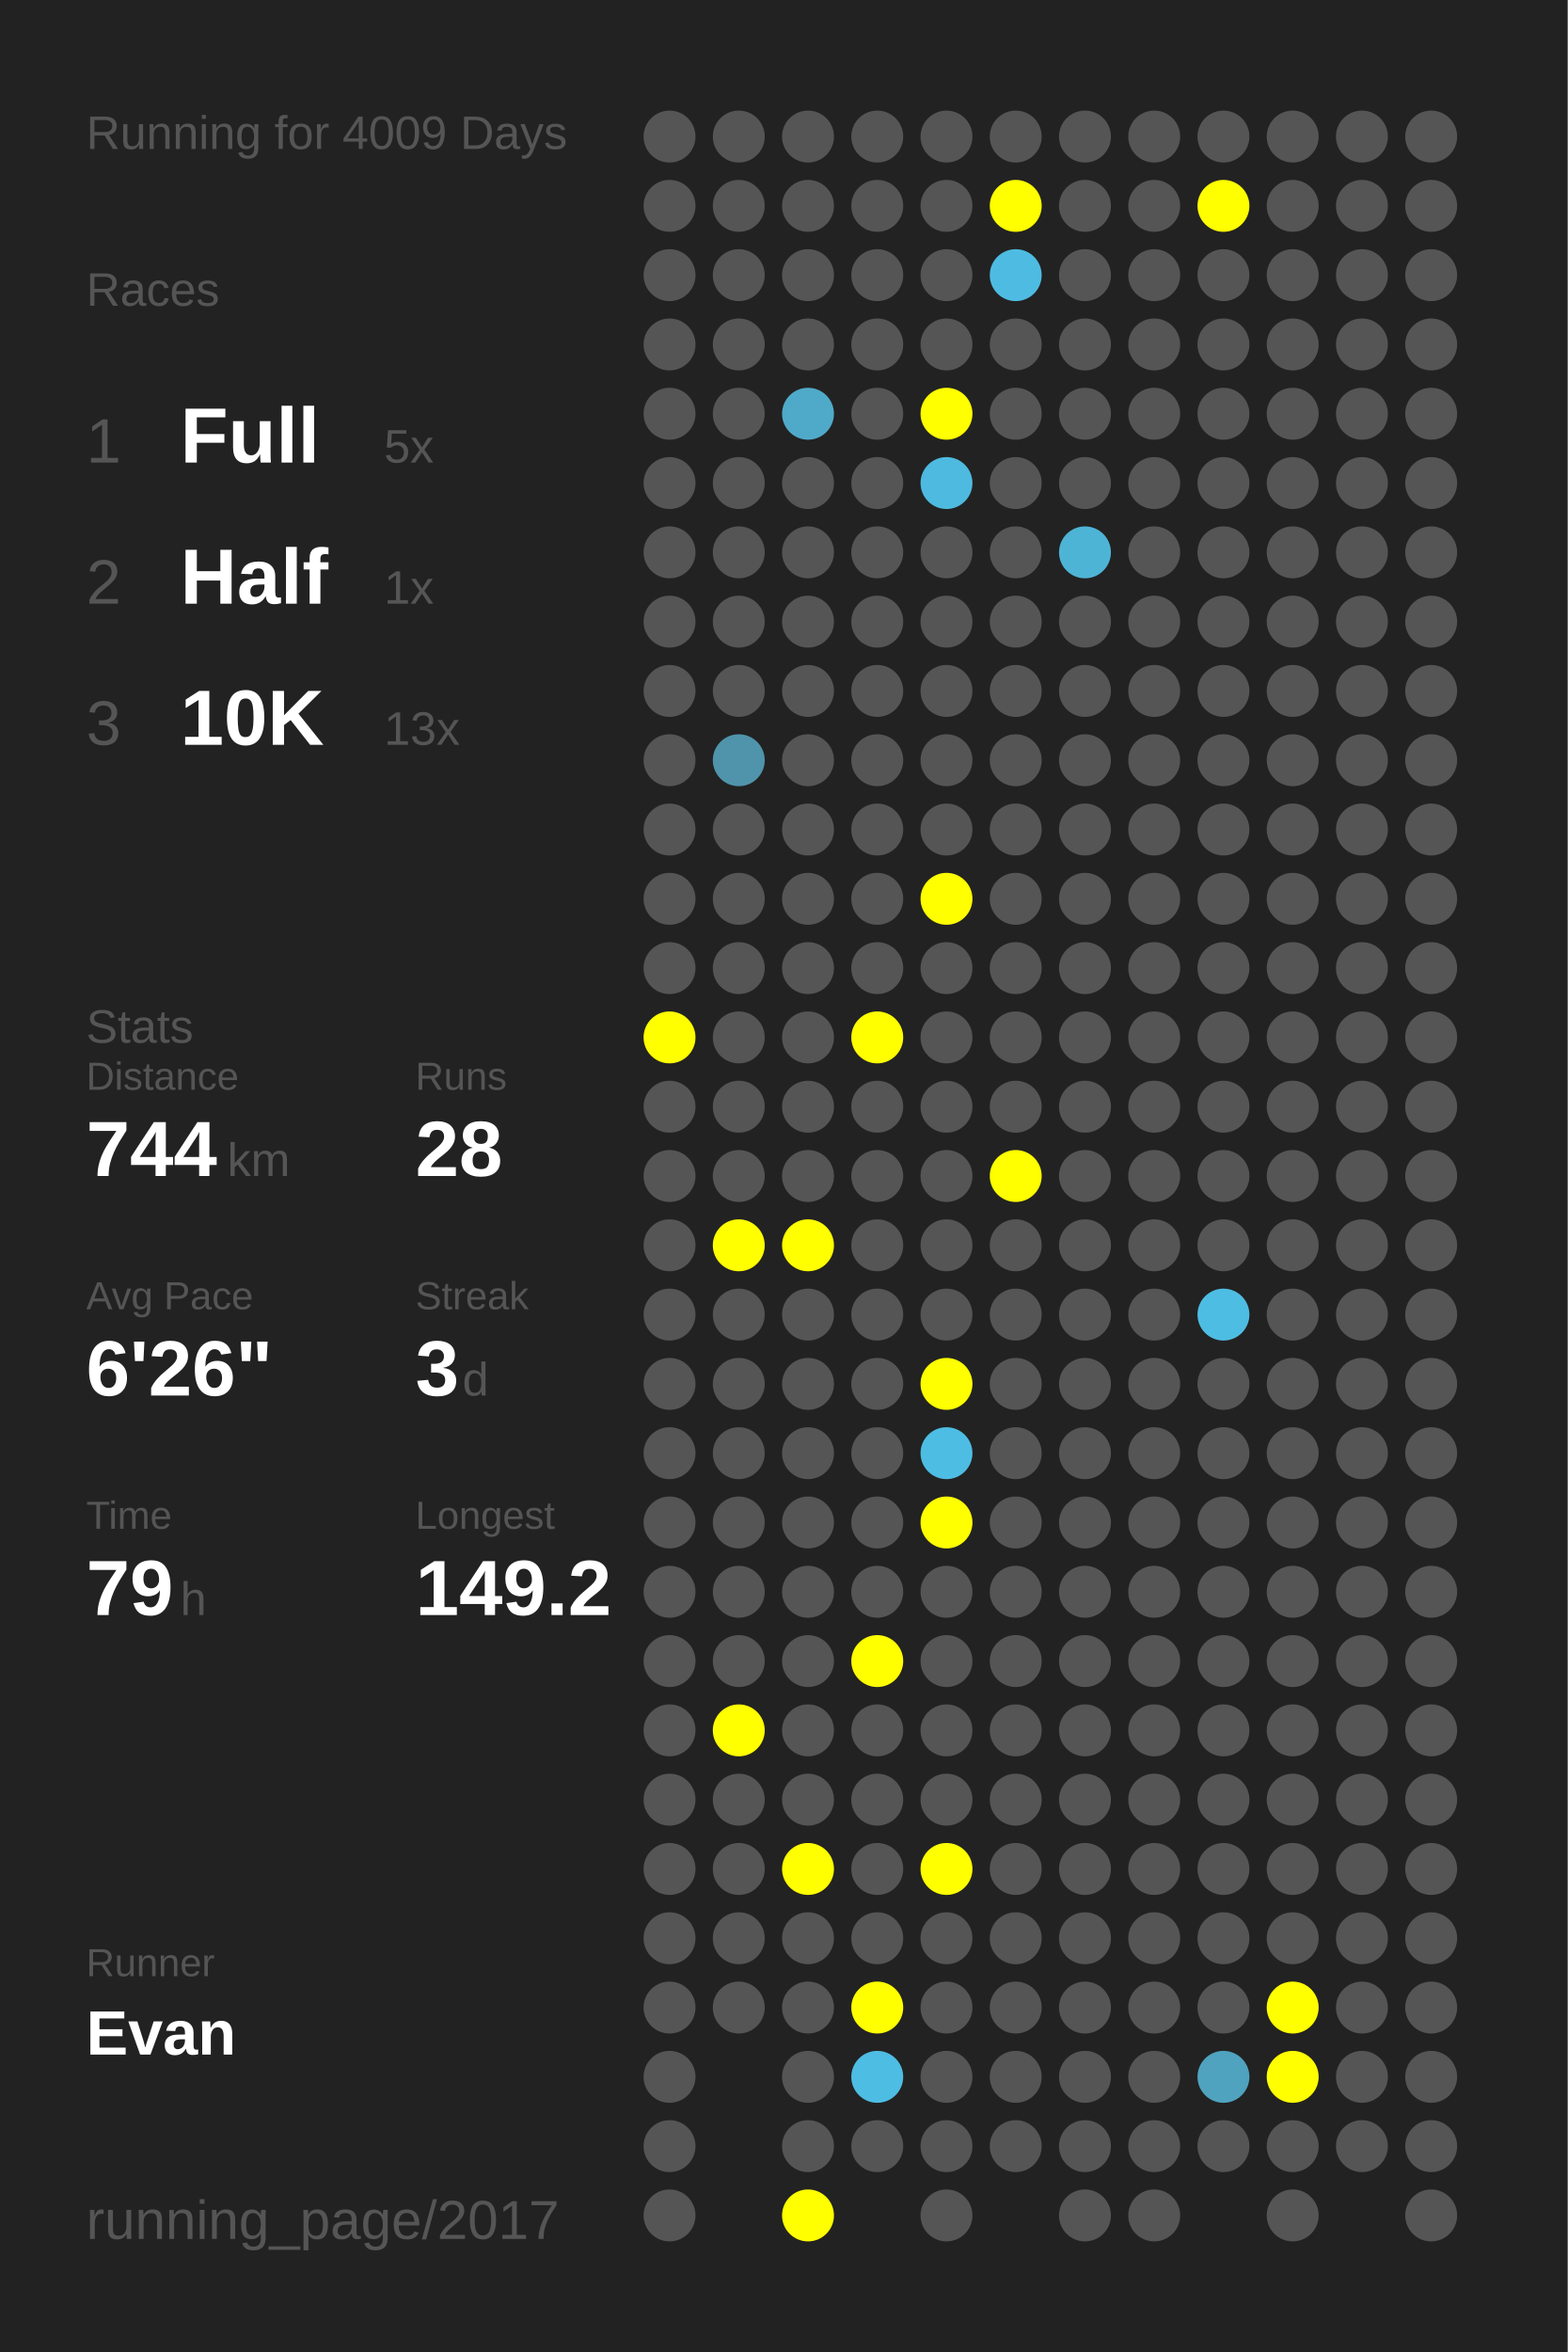
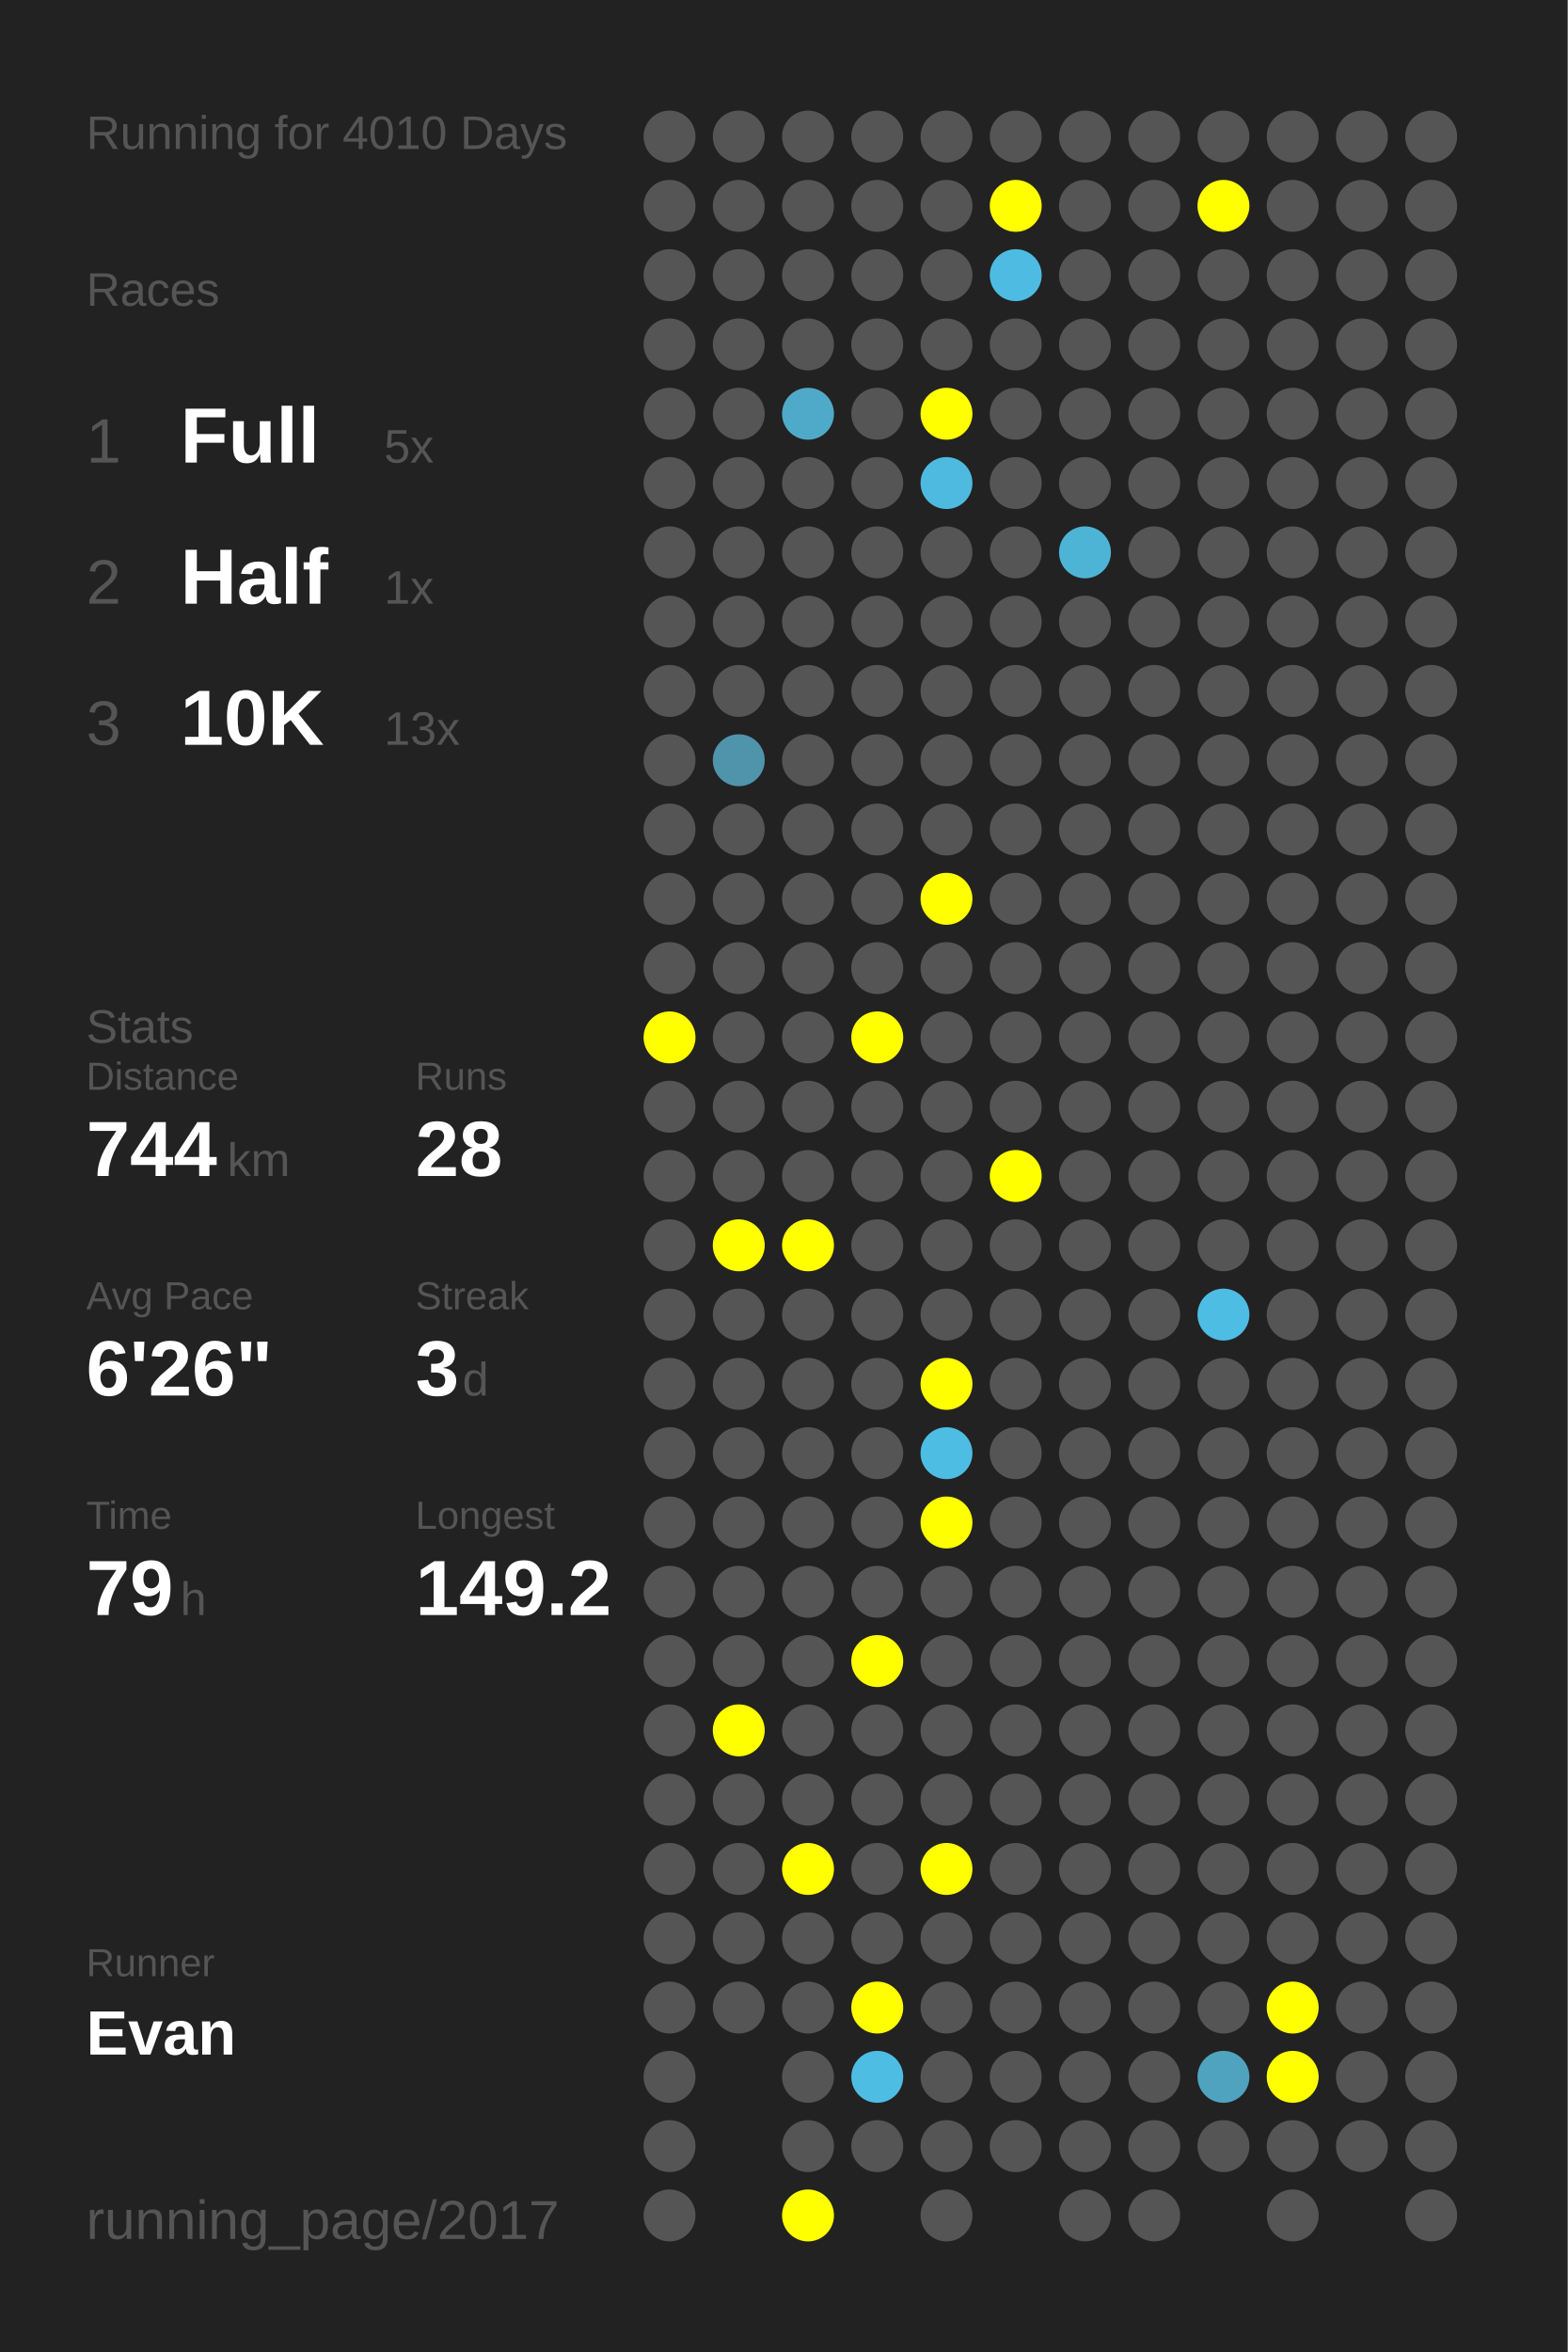
<svg xmlns="http://www.w3.org/2000/svg" baseProfile="full" height="300mm" version="1.1" viewBox="0,0,200,300" width="200mm">
  <defs />
  <rect fill="#222222" height="300" width="200" x="0" y="0" />
-   <text fill="#555555" style="font-size:6px; font-family:Arial;" x="11" y="19">Running for 4009 Days</text>
+   <text fill="#555555" style="font-size:6px; font-family:Arial;" x="11" y="19">Running for 4010 Days</text>
  <text fill="#555555" style="font-size:6px; font-family:Arial;" x="11" y="39">Races</text>
  <text fill="#555555" style="font-size:8px; font-family:Arial;" x="11" y="59">1</text>
  <text fill="#FFFFFF" style="font-size:10px; font-family:Arial; font-weight:bold;" x="23" y="59">Full</text>
  <text fill="#555555" style="font-size:6px; font-family:Arial;" x="49" y="59">5x</text>
  <text fill="#555555" style="font-size:8px; font-family:Arial;" x="11" y="77">2</text>
  <text fill="#FFFFFF" style="font-size:10px; font-family:Arial; font-weight:bold;" x="23" y="77">Half</text>
  <text fill="#555555" style="font-size:6px; font-family:Arial;" x="49" y="77">1x</text>
  <text fill="#555555" style="font-size:8px; font-family:Arial;" x="11" y="95">3</text>
  <text fill="#FFFFFF" style="font-size:10px; font-family:Arial; font-weight:bold;" x="23" y="95">10K</text>
  <text fill="#555555" style="font-size:6px; font-family:Arial;" x="49" y="95">13x</text>
  <text fill="#555555" style="font-size:6px; font-family:Arial;" x="11" y="133">Stats</text>
  <text fill="#555555" style="font-size:5px; font-family:Arial;" x="11" y="139">Distance</text>
  <text fill="#FFFFFF" style="font-size:10px; font-family:Arial; font-weight:bold;" x="11" y="150">744</text>
  <text fill="#555555" style="font-size:6px; font-family:Arial;" x="29" y="150">km</text>
  <text fill="#555555" style="font-size:5px; font-family:Arial;" x="53" y="139">Runs</text>
  <text fill="#FFFFFF" style="font-size:10px; font-family:Arial; font-weight:bold;" x="53" y="150">28</text>
  <text fill="#555555" style="font-size:5px; font-family:Arial;" x="11" y="167">Avg Pace</text>
  <text fill="#FFFFFF" style="font-size:10px; font-family:Arial; font-weight:bold;" x="11" y="178">6'26"</text>
  <text fill="#555555" style="font-size:5px; font-family:Arial;" x="53" y="167">Streak</text>
  <text fill="#FFFFFF" style="font-size:10px; font-family:Arial; font-weight:bold;" x="53" y="178">3</text>
  <text fill="#555555" style="font-size:6px; font-family:Arial;" x="59" y="178">d</text>
  <text fill="#555555" style="font-size:5px; font-family:Arial;" x="11" y="195">Time</text>
  <text fill="#FFFFFF" style="font-size:10px; font-family:Arial; font-weight:bold;" x="11" y="206">79</text>
  <text fill="#555555" style="font-size:6px; font-family:Arial;" x="23" y="206">h</text>
  <text fill="#555555" style="font-size:5px; font-family:Arial;" x="53" y="195">Longest</text>
  <text fill="#FFFFFF" style="font-size:10px; font-family:Arial; font-weight:bold;" x="53" y="206">149.2</text>
  <text fill="#555555" style="font-size:5px; font-family:Arial;" x="11" y="252.065">Runner</text>
  <text fill="#FFFFFF" style="font-size:8px; font-family:Arial; font-weight:bold;" x="11" y="262.065">Evan</text>
  <text fill="#555555" style="font-size:7px; font-family:Arial;" x="11" y="285.581">running_page/2017</text>
  <circle cx="85.417" cy="17.419" fill="#555555" r="3.312" />
  <circle cx="85.417" cy="26.258" fill="#555555" r="3.312" />
  <circle cx="85.417" cy="35.097" fill="#555555" r="3.312" />
  <circle cx="85.417" cy="43.935" fill="#555555" r="3.312" />
  <circle cx="85.417" cy="52.774" fill="#555555" r="3.312" />
  <circle cx="85.417" cy="61.613" fill="#555555" r="3.312" />
  <circle cx="85.417" cy="70.452" fill="#555555" r="3.312" />
  <circle cx="85.417" cy="79.29" fill="#555555" r="3.312" />
  <circle cx="85.417" cy="88.129" fill="#555555" r="3.312" />
  <circle cx="85.417" cy="96.968" fill="#555555" r="3.312" />
  <circle cx="85.417" cy="105.806" fill="#555555" r="3.312" />
  <circle cx="85.417" cy="114.645" fill="#555555" r="3.312" />
  <circle cx="85.417" cy="123.484" fill="#555555" r="3.312" />
  <circle cx="85.417" cy="132.323" fill="#FFFF00" r="3.312" />
  <circle cx="85.417" cy="141.161" fill="#555555" r="3.312" />
  <circle cx="85.417" cy="150" fill="#555555" r="3.312" />
  <circle cx="85.417" cy="158.839" fill="#555555" r="3.312" />
  <circle cx="85.417" cy="167.677" fill="#555555" r="3.312" />
  <circle cx="85.417" cy="176.516" fill="#555555" r="3.312" />
  <circle cx="85.417" cy="185.355" fill="#555555" r="3.312" />
  <circle cx="85.417" cy="194.194" fill="#555555" r="3.312" />
  <circle cx="85.417" cy="203.032" fill="#555555" r="3.312" />
  <circle cx="85.417" cy="211.871" fill="#555555" r="3.312" />
  <circle cx="85.417" cy="220.71" fill="#555555" r="3.312" />
  <circle cx="85.417" cy="229.548" fill="#555555" r="3.312" />
  <circle cx="85.417" cy="238.387" fill="#555555" r="3.312" />
  <circle cx="85.417" cy="247.226" fill="#555555" r="3.312" />
  <circle cx="85.417" cy="256.065" fill="#555555" r="3.312" />
  <circle cx="85.417" cy="264.903" fill="#555555" r="3.312" />
  <circle cx="85.417" cy="273.742" fill="#555555" r="3.312" />
  <circle cx="85.417" cy="282.581" fill="#555555" r="3.312" />
  <circle cx="94.25" cy="17.419" fill="#555555" r="3.312" />
  <circle cx="94.25" cy="26.258" fill="#555555" r="3.312" />
  <circle cx="94.25" cy="35.097" fill="#555555" r="3.312" />
  <circle cx="94.25" cy="43.935" fill="#555555" r="3.312" />
  <circle cx="94.25" cy="52.774" fill="#555555" r="3.312" />
  <circle cx="94.25" cy="61.613" fill="#555555" r="3.312" />
  <circle cx="94.25" cy="70.452" fill="#555555" r="3.312" />
  <circle cx="94.25" cy="79.29" fill="#555555" r="3.312" />
  <circle cx="94.25" cy="88.129" fill="#555555" r="3.312" />
  <circle cx="94.25" cy="96.968" fill="#5094ab" r="3.312" />
  <circle cx="94.25" cy="105.806" fill="#555555" r="3.312" />
  <circle cx="94.25" cy="114.645" fill="#555555" r="3.312" />
  <circle cx="94.25" cy="123.484" fill="#555555" r="3.312" />
  <circle cx="94.25" cy="132.323" fill="#555555" r="3.312" />
  <circle cx="94.25" cy="141.161" fill="#555555" r="3.312" />
  <circle cx="94.25" cy="150" fill="#555555" r="3.312" />
  <circle cx="94.25" cy="158.839" fill="#FFFF00" r="3.312" />
  <circle cx="94.25" cy="167.677" fill="#555555" r="3.312" />
  <circle cx="94.25" cy="176.516" fill="#555555" r="3.312" />
  <circle cx="94.25" cy="185.355" fill="#555555" r="3.312" />
  <circle cx="94.25" cy="194.194" fill="#555555" r="3.312" />
  <circle cx="94.25" cy="203.032" fill="#555555" r="3.312" />
  <circle cx="94.25" cy="211.871" fill="#555555" r="3.312" />
  <circle cx="94.25" cy="220.71" fill="#FFFF00" r="3.312" />
  <circle cx="94.25" cy="229.548" fill="#555555" r="3.312" />
  <circle cx="94.25" cy="238.387" fill="#555555" r="3.312" />
  <circle cx="94.25" cy="247.226" fill="#555555" r="3.312" />
  <circle cx="94.25" cy="256.065" fill="#555555" r="3.312" />
  <circle cx="103.083" cy="17.419" fill="#555555" r="3.312" />
  <circle cx="103.083" cy="26.258" fill="#555555" r="3.312" />
  <circle cx="103.083" cy="35.097" fill="#555555" r="3.312" />
  <circle cx="103.083" cy="43.935" fill="#555555" r="3.312" />
  <circle cx="103.083" cy="52.774" fill="#4faac9" r="3.312" />
  <circle cx="103.083" cy="61.613" fill="#555555" r="3.312" />
  <circle cx="103.083" cy="70.452" fill="#555555" r="3.312" />
  <circle cx="103.083" cy="79.29" fill="#555555" r="3.312" />
  <circle cx="103.083" cy="88.129" fill="#555555" r="3.312" />
  <circle cx="103.083" cy="96.968" fill="#555555" r="3.312" />
  <circle cx="103.083" cy="105.806" fill="#555555" r="3.312" />
  <circle cx="103.083" cy="114.645" fill="#555555" r="3.312" />
  <circle cx="103.083" cy="123.484" fill="#555555" r="3.312" />
  <circle cx="103.083" cy="132.323" fill="#555555" r="3.312" />
  <circle cx="103.083" cy="141.161" fill="#555555" r="3.312" />
  <circle cx="103.083" cy="150" fill="#555555" r="3.312" />
  <circle cx="103.083" cy="158.839" fill="#FFFF00" r="3.312" />
  <circle cx="103.083" cy="167.677" fill="#555555" r="3.312" />
  <circle cx="103.083" cy="176.516" fill="#555555" r="3.312" />
  <circle cx="103.083" cy="185.355" fill="#555555" r="3.312" />
  <circle cx="103.083" cy="194.194" fill="#555555" r="3.312" />
  <circle cx="103.083" cy="203.032" fill="#555555" r="3.312" />
  <circle cx="103.083" cy="211.871" fill="#555555" r="3.312" />
  <circle cx="103.083" cy="220.71" fill="#555555" r="3.312" />
  <circle cx="103.083" cy="229.548" fill="#555555" r="3.312" />
  <circle cx="103.083" cy="238.387" fill="#FFFF00" r="3.312" />
  <circle cx="103.083" cy="247.226" fill="#555555" r="3.312" />
  <circle cx="103.083" cy="256.065" fill="#555555" r="3.312" />
  <circle cx="103.083" cy="264.903" fill="#555555" r="3.312" />
  <circle cx="103.083" cy="273.742" fill="#555555" r="3.312" />
  <circle cx="103.083" cy="282.581" fill="#FFFF00" r="3.312" />
  <circle cx="111.917" cy="17.419" fill="#555555" r="3.312" />
  <circle cx="111.917" cy="26.258" fill="#555555" r="3.312" />
  <circle cx="111.917" cy="35.097" fill="#555555" r="3.312" />
  <circle cx="111.917" cy="43.935" fill="#555555" r="3.312" />
  <circle cx="111.917" cy="52.774" fill="#555555" r="3.312" />
  <circle cx="111.917" cy="61.613" fill="#555555" r="3.312" />
  <circle cx="111.917" cy="70.452" fill="#555555" r="3.312" />
  <circle cx="111.917" cy="79.29" fill="#555555" r="3.312" />
  <circle cx="111.917" cy="88.129" fill="#555555" r="3.312" />
  <circle cx="111.917" cy="96.968" fill="#555555" r="3.312" />
  <circle cx="111.917" cy="105.806" fill="#555555" r="3.312" />
  <circle cx="111.917" cy="114.645" fill="#555555" r="3.312" />
  <circle cx="111.917" cy="123.484" fill="#555555" r="3.312" />
  <circle cx="111.917" cy="132.323" fill="#FFFF00" r="3.312" />
  <circle cx="111.917" cy="141.161" fill="#555555" r="3.312" />
  <circle cx="111.917" cy="150" fill="#555555" r="3.312" />
  <circle cx="111.917" cy="158.839" fill="#555555" r="3.312" />
  <circle cx="111.917" cy="167.677" fill="#555555" r="3.312" />
  <circle cx="111.917" cy="176.516" fill="#555555" r="3.312" />
  <circle cx="111.917" cy="185.355" fill="#555555" r="3.312" />
  <circle cx="111.917" cy="194.194" fill="#555555" r="3.312" />
  <circle cx="111.917" cy="203.032" fill="#555555" r="3.312" />
  <circle cx="111.917" cy="211.871" fill="#FFFF00" r="3.312" />
  <circle cx="111.917" cy="220.71" fill="#555555" r="3.312" />
  <circle cx="111.917" cy="229.548" fill="#555555" r="3.312" />
  <circle cx="111.917" cy="238.387" fill="#555555" r="3.312" />
  <circle cx="111.917" cy="247.226" fill="#555555" r="3.312" />
  <circle cx="111.917" cy="256.065" fill="#FFFF00" r="3.312" />
  <circle cx="111.917" cy="264.903" fill="#4ebde3" r="3.312" />
  <circle cx="111.917" cy="273.742" fill="#555555" r="3.312" />
  <circle cx="120.75" cy="17.419" fill="#555555" r="3.312" />
  <circle cx="120.75" cy="26.258" fill="#555555" r="3.312" />
  <circle cx="120.75" cy="35.097" fill="#555555" r="3.312" />
  <circle cx="120.75" cy="43.935" fill="#555555" r="3.312" />
  <circle cx="120.75" cy="52.774" fill="#FFFF00" r="3.312" />
  <circle cx="120.75" cy="61.613" fill="#4ebadf" r="3.312" />
  <circle cx="120.75" cy="70.452" fill="#555555" r="3.312" />
  <circle cx="120.75" cy="79.29" fill="#555555" r="3.312" />
  <circle cx="120.75" cy="88.129" fill="#555555" r="3.312" />
  <circle cx="120.75" cy="96.968" fill="#555555" r="3.312" />
  <circle cx="120.75" cy="105.806" fill="#555555" r="3.312" />
  <circle cx="120.75" cy="114.645" fill="#FFFF00" r="3.312" />
  <circle cx="120.75" cy="123.484" fill="#555555" r="3.312" />
  <circle cx="120.75" cy="132.323" fill="#555555" r="3.312" />
  <circle cx="120.75" cy="141.161" fill="#555555" r="3.312" />
  <circle cx="120.75" cy="150" fill="#555555" r="3.312" />
  <circle cx="120.75" cy="158.839" fill="#555555" r="3.312" />
  <circle cx="120.75" cy="167.677" fill="#555555" r="3.312" />
  <circle cx="120.75" cy="176.516" fill="#FFFF00" r="3.312" />
  <circle cx="120.75" cy="185.355" fill="#4ebde3" r="3.312" />
  <circle cx="120.75" cy="194.194" fill="#FFFF00" r="3.312" />
  <circle cx="120.75" cy="203.032" fill="#555555" r="3.312" />
  <circle cx="120.75" cy="211.871" fill="#555555" r="3.312" />
  <circle cx="120.75" cy="220.71" fill="#555555" r="3.312" />
  <circle cx="120.75" cy="229.548" fill="#555555" r="3.312" />
  <circle cx="120.75" cy="238.387" fill="#FFFF00" r="3.312" />
  <circle cx="120.75" cy="247.226" fill="#555555" r="3.312" />
  <circle cx="120.75" cy="256.065" fill="#555555" r="3.312" />
  <circle cx="120.75" cy="264.903" fill="#555555" r="3.312" />
  <circle cx="120.75" cy="273.742" fill="#555555" r="3.312" />
  <circle cx="120.75" cy="282.581" fill="#555555" r="3.312" />
  <circle cx="129.583" cy="17.419" fill="#555555" r="3.312" />
  <circle cx="129.583" cy="26.258" fill="#FFFF00" r="3.312" />
  <circle cx="129.583" cy="35.097" fill="#4ebce2" r="3.312" />
  <circle cx="129.583" cy="43.935" fill="#555555" r="3.312" />
  <circle cx="129.583" cy="52.774" fill="#555555" r="3.312" />
  <circle cx="129.583" cy="61.613" fill="#555555" r="3.312" />
  <circle cx="129.583" cy="70.452" fill="#555555" r="3.312" />
  <circle cx="129.583" cy="79.29" fill="#555555" r="3.312" />
  <circle cx="129.583" cy="88.129" fill="#555555" r="3.312" />
  <circle cx="129.583" cy="96.968" fill="#555555" r="3.312" />
  <circle cx="129.583" cy="105.806" fill="#555555" r="3.312" />
  <circle cx="129.583" cy="114.645" fill="#555555" r="3.312" />
  <circle cx="129.583" cy="123.484" fill="#555555" r="3.312" />
  <circle cx="129.583" cy="132.323" fill="#555555" r="3.312" />
  <circle cx="129.583" cy="141.161" fill="#555555" r="3.312" />
  <circle cx="129.583" cy="150" fill="#FFFF00" r="3.312" />
  <circle cx="129.583" cy="158.839" fill="#555555" r="3.312" />
  <circle cx="129.583" cy="167.677" fill="#555555" r="3.312" />
  <circle cx="129.583" cy="176.516" fill="#555555" r="3.312" />
  <circle cx="129.583" cy="185.355" fill="#555555" r="3.312" />
  <circle cx="129.583" cy="194.194" fill="#555555" r="3.312" />
  <circle cx="129.583" cy="203.032" fill="#555555" r="3.312" />
  <circle cx="129.583" cy="211.871" fill="#555555" r="3.312" />
  <circle cx="129.583" cy="220.71" fill="#555555" r="3.312" />
  <circle cx="129.583" cy="229.548" fill="#555555" r="3.312" />
  <circle cx="129.583" cy="238.387" fill="#555555" r="3.312" />
  <circle cx="129.583" cy="247.226" fill="#555555" r="3.312" />
  <circle cx="129.583" cy="256.065" fill="#555555" r="3.312" />
  <circle cx="129.583" cy="264.903" fill="#555555" r="3.312" />
  <circle cx="129.583" cy="273.742" fill="#555555" r="3.312" />
  <circle cx="138.417" cy="17.419" fill="#555555" r="3.312" />
  <circle cx="138.417" cy="26.258" fill="#555555" r="3.312" />
  <circle cx="138.417" cy="35.097" fill="#555555" r="3.312" />
  <circle cx="138.417" cy="43.935" fill="#555555" r="3.312" />
  <circle cx="138.417" cy="52.774" fill="#555555" r="3.312" />
  <circle cx="138.417" cy="61.613" fill="#555555" r="3.312" />
  <circle cx="138.417" cy="70.452" fill="#4eb4d6" r="3.312" />
  <circle cx="138.417" cy="79.29" fill="#555555" r="3.312" />
  <circle cx="138.417" cy="88.129" fill="#555555" r="3.312" />
  <circle cx="138.417" cy="96.968" fill="#555555" r="3.312" />
  <circle cx="138.417" cy="105.806" fill="#555555" r="3.312" />
  <circle cx="138.417" cy="114.645" fill="#555555" r="3.312" />
  <circle cx="138.417" cy="123.484" fill="#555555" r="3.312" />
  <circle cx="138.417" cy="132.323" fill="#555555" r="3.312" />
  <circle cx="138.417" cy="141.161" fill="#555555" r="3.312" />
  <circle cx="138.417" cy="150" fill="#555555" r="3.312" />
  <circle cx="138.417" cy="158.839" fill="#555555" r="3.312" />
  <circle cx="138.417" cy="167.677" fill="#555555" r="3.312" />
  <circle cx="138.417" cy="176.516" fill="#555555" r="3.312" />
  <circle cx="138.417" cy="185.355" fill="#555555" r="3.312" />
  <circle cx="138.417" cy="194.194" fill="#555555" r="3.312" />
  <circle cx="138.417" cy="203.032" fill="#555555" r="3.312" />
  <circle cx="138.417" cy="211.871" fill="#555555" r="3.312" />
  <circle cx="138.417" cy="220.71" fill="#555555" r="3.312" />
  <circle cx="138.417" cy="229.548" fill="#555555" r="3.312" />
  <circle cx="138.417" cy="238.387" fill="#555555" r="3.312" />
  <circle cx="138.417" cy="247.226" fill="#555555" r="3.312" />
  <circle cx="138.417" cy="256.065" fill="#555555" r="3.312" />
  <circle cx="138.417" cy="264.903" fill="#555555" r="3.312" />
  <circle cx="138.417" cy="273.742" fill="#555555" r="3.312" />
  <circle cx="138.417" cy="282.581" fill="#555555" r="3.312" />
  <circle cx="147.25" cy="17.419" fill="#555555" r="3.312" />
  <circle cx="147.25" cy="26.258" fill="#555555" r="3.312" />
  <circle cx="147.25" cy="35.097" fill="#555555" r="3.312" />
  <circle cx="147.25" cy="43.935" fill="#555555" r="3.312" />
  <circle cx="147.25" cy="52.774" fill="#555555" r="3.312" />
  <circle cx="147.25" cy="61.613" fill="#555555" r="3.312" />
  <circle cx="147.25" cy="70.452" fill="#555555" r="3.312" />
  <circle cx="147.25" cy="79.29" fill="#555555" r="3.312" />
  <circle cx="147.25" cy="88.129" fill="#555555" r="3.312" />
  <circle cx="147.25" cy="96.968" fill="#555555" r="3.312" />
  <circle cx="147.25" cy="105.806" fill="#555555" r="3.312" />
  <circle cx="147.25" cy="114.645" fill="#555555" r="3.312" />
  <circle cx="147.25" cy="123.484" fill="#555555" r="3.312" />
  <circle cx="147.25" cy="132.323" fill="#555555" r="3.312" />
  <circle cx="147.25" cy="141.161" fill="#555555" r="3.312" />
  <circle cx="147.25" cy="150" fill="#555555" r="3.312" />
  <circle cx="147.25" cy="158.839" fill="#555555" r="3.312" />
  <circle cx="147.25" cy="167.677" fill="#555555" r="3.312" />
  <circle cx="147.25" cy="176.516" fill="#555555" r="3.312" />
  <circle cx="147.25" cy="185.355" fill="#555555" r="3.312" />
  <circle cx="147.25" cy="194.194" fill="#555555" r="3.312" />
  <circle cx="147.25" cy="203.032" fill="#555555" r="3.312" />
  <circle cx="147.25" cy="211.871" fill="#555555" r="3.312" />
  <circle cx="147.25" cy="220.71" fill="#555555" r="3.312" />
  <circle cx="147.25" cy="229.548" fill="#555555" r="3.312" />
  <circle cx="147.25" cy="238.387" fill="#555555" r="3.312" />
  <circle cx="147.25" cy="247.226" fill="#555555" r="3.312" />
  <circle cx="147.25" cy="256.065" fill="#555555" r="3.312" />
  <circle cx="147.25" cy="264.903" fill="#555555" r="3.312" />
  <circle cx="147.25" cy="273.742" fill="#555555" r="3.312" />
  <circle cx="147.25" cy="282.581" fill="#555555" r="3.312" />
  <circle cx="156.083" cy="17.419" fill="#555555" r="3.312" />
  <circle cx="156.083" cy="26.258" fill="#FFFF00" r="3.312" />
  <circle cx="156.083" cy="35.097" fill="#555555" r="3.312" />
  <circle cx="156.083" cy="43.935" fill="#555555" r="3.312" />
  <circle cx="156.083" cy="52.774" fill="#555555" r="3.312" />
  <circle cx="156.083" cy="61.613" fill="#555555" r="3.312" />
  <circle cx="156.083" cy="70.452" fill="#555555" r="3.312" />
  <circle cx="156.083" cy="79.29" fill="#555555" r="3.312" />
  <circle cx="156.083" cy="88.129" fill="#555555" r="3.312" />
  <circle cx="156.083" cy="96.968" fill="#555555" r="3.312" />
  <circle cx="156.083" cy="105.806" fill="#555555" r="3.312" />
  <circle cx="156.083" cy="114.645" fill="#555555" r="3.312" />
  <circle cx="156.083" cy="123.484" fill="#555555" r="3.312" />
  <circle cx="156.083" cy="132.323" fill="#555555" r="3.312" />
  <circle cx="156.083" cy="141.161" fill="#555555" r="3.312" />
  <circle cx="156.083" cy="150" fill="#555555" r="3.312" />
  <circle cx="156.083" cy="158.839" fill="#555555" r="3.312" />
  <circle cx="156.083" cy="167.677" fill="#4ebde3" r="3.312" />
  <circle cx="156.083" cy="176.516" fill="#555555" r="3.312" />
  <circle cx="156.083" cy="185.355" fill="#555555" r="3.312" />
  <circle cx="156.083" cy="194.194" fill="#555555" r="3.312" />
  <circle cx="156.083" cy="203.032" fill="#555555" r="3.312" />
  <circle cx="156.083" cy="211.871" fill="#555555" r="3.312" />
  <circle cx="156.083" cy="220.71" fill="#555555" r="3.312" />
  <circle cx="156.083" cy="229.548" fill="#555555" r="3.312" />
  <circle cx="156.083" cy="238.387" fill="#555555" r="3.312" />
  <circle cx="156.083" cy="247.226" fill="#555555" r="3.312" />
  <circle cx="156.083" cy="256.065" fill="#555555" r="3.312" />
  <circle cx="156.083" cy="264.903" fill="#4fa3bf" r="3.312" />
  <circle cx="156.083" cy="273.742" fill="#555555" r="3.312" />
  <circle cx="164.917" cy="17.419" fill="#555555" r="3.312" />
  <circle cx="164.917" cy="26.258" fill="#555555" r="3.312" />
  <circle cx="164.917" cy="35.097" fill="#555555" r="3.312" />
  <circle cx="164.917" cy="43.935" fill="#555555" r="3.312" />
  <circle cx="164.917" cy="52.774" fill="#555555" r="3.312" />
  <circle cx="164.917" cy="61.613" fill="#555555" r="3.312" />
  <circle cx="164.917" cy="70.452" fill="#555555" r="3.312" />
  <circle cx="164.917" cy="79.29" fill="#555555" r="3.312" />
  <circle cx="164.917" cy="88.129" fill="#555555" r="3.312" />
  <circle cx="164.917" cy="96.968" fill="#555555" r="3.312" />
  <circle cx="164.917" cy="105.806" fill="#555555" r="3.312" />
  <circle cx="164.917" cy="114.645" fill="#555555" r="3.312" />
  <circle cx="164.917" cy="123.484" fill="#555555" r="3.312" />
  <circle cx="164.917" cy="132.323" fill="#555555" r="3.312" />
  <circle cx="164.917" cy="141.161" fill="#555555" r="3.312" />
  <circle cx="164.917" cy="150" fill="#555555" r="3.312" />
  <circle cx="164.917" cy="158.839" fill="#555555" r="3.312" />
  <circle cx="164.917" cy="167.677" fill="#555555" r="3.312" />
  <circle cx="164.917" cy="176.516" fill="#555555" r="3.312" />
  <circle cx="164.917" cy="185.355" fill="#555555" r="3.312" />
  <circle cx="164.917" cy="194.194" fill="#555555" r="3.312" />
  <circle cx="164.917" cy="203.032" fill="#555555" r="3.312" />
  <circle cx="164.917" cy="211.871" fill="#555555" r="3.312" />
  <circle cx="164.917" cy="220.71" fill="#555555" r="3.312" />
  <circle cx="164.917" cy="229.548" fill="#555555" r="3.312" />
  <circle cx="164.917" cy="238.387" fill="#555555" r="3.312" />
  <circle cx="164.917" cy="247.226" fill="#555555" r="3.312" />
  <circle cx="164.917" cy="256.065" fill="#FFFF00" r="3.312" />
  <circle cx="164.917" cy="264.903" fill="#FFFF00" r="3.312" />
  <circle cx="164.917" cy="273.742" fill="#555555" r="3.312" />
  <circle cx="164.917" cy="282.581" fill="#555555" r="3.312" />
  <circle cx="173.75" cy="17.419" fill="#555555" r="3.312" />
  <circle cx="173.75" cy="26.258" fill="#555555" r="3.312" />
  <circle cx="173.75" cy="35.097" fill="#555555" r="3.312" />
  <circle cx="173.75" cy="43.935" fill="#555555" r="3.312" />
  <circle cx="173.75" cy="52.774" fill="#555555" r="3.312" />
  <circle cx="173.75" cy="61.613" fill="#555555" r="3.312" />
  <circle cx="173.75" cy="70.452" fill="#555555" r="3.312" />
  <circle cx="173.75" cy="79.29" fill="#555555" r="3.312" />
  <circle cx="173.75" cy="88.129" fill="#555555" r="3.312" />
  <circle cx="173.75" cy="96.968" fill="#555555" r="3.312" />
  <circle cx="173.75" cy="105.806" fill="#555555" r="3.312" />
  <circle cx="173.75" cy="114.645" fill="#555555" r="3.312" />
  <circle cx="173.75" cy="123.484" fill="#555555" r="3.312" />
  <circle cx="173.75" cy="132.323" fill="#555555" r="3.312" />
  <circle cx="173.75" cy="141.161" fill="#555555" r="3.312" />
  <circle cx="173.75" cy="150" fill="#555555" r="3.312" />
  <circle cx="173.75" cy="158.839" fill="#555555" r="3.312" />
  <circle cx="173.75" cy="167.677" fill="#555555" r="3.312" />
  <circle cx="173.75" cy="176.516" fill="#555555" r="3.312" />
  <circle cx="173.75" cy="185.355" fill="#555555" r="3.312" />
  <circle cx="173.75" cy="194.194" fill="#555555" r="3.312" />
  <circle cx="173.75" cy="203.032" fill="#555555" r="3.312" />
  <circle cx="173.75" cy="211.871" fill="#555555" r="3.312" />
  <circle cx="173.75" cy="220.71" fill="#555555" r="3.312" />
  <circle cx="173.75" cy="229.548" fill="#555555" r="3.312" />
  <circle cx="173.75" cy="238.387" fill="#555555" r="3.312" />
  <circle cx="173.75" cy="247.226" fill="#555555" r="3.312" />
  <circle cx="173.75" cy="256.065" fill="#555555" r="3.312" />
  <circle cx="173.75" cy="264.903" fill="#555555" r="3.312" />
  <circle cx="173.75" cy="273.742" fill="#555555" r="3.312" />
  <circle cx="182.583" cy="17.419" fill="#555555" r="3.312" />
  <circle cx="182.583" cy="26.258" fill="#555555" r="3.312" />
  <circle cx="182.583" cy="35.097" fill="#555555" r="3.312" />
  <circle cx="182.583" cy="43.935" fill="#555555" r="3.312" />
  <circle cx="182.583" cy="52.774" fill="#555555" r="3.312" />
  <circle cx="182.583" cy="61.613" fill="#555555" r="3.312" />
  <circle cx="182.583" cy="70.452" fill="#555555" r="3.312" />
  <circle cx="182.583" cy="79.29" fill="#555555" r="3.312" />
  <circle cx="182.583" cy="88.129" fill="#555555" r="3.312" />
  <circle cx="182.583" cy="96.968" fill="#555555" r="3.312" />
  <circle cx="182.583" cy="105.806" fill="#555555" r="3.312" />
  <circle cx="182.583" cy="114.645" fill="#555555" r="3.312" />
  <circle cx="182.583" cy="123.484" fill="#555555" r="3.312" />
  <circle cx="182.583" cy="132.323" fill="#555555" r="3.312" />
  <circle cx="182.583" cy="141.161" fill="#555555" r="3.312" />
  <circle cx="182.583" cy="150" fill="#555555" r="3.312" />
  <circle cx="182.583" cy="158.839" fill="#555555" r="3.312" />
  <circle cx="182.583" cy="167.677" fill="#555555" r="3.312" />
  <circle cx="182.583" cy="176.516" fill="#555555" r="3.312" />
  <circle cx="182.583" cy="185.355" fill="#555555" r="3.312" />
  <circle cx="182.583" cy="194.194" fill="#555555" r="3.312" />
  <circle cx="182.583" cy="203.032" fill="#555555" r="3.312" />
  <circle cx="182.583" cy="211.871" fill="#555555" r="3.312" />
  <circle cx="182.583" cy="220.71" fill="#555555" r="3.312" />
  <circle cx="182.583" cy="229.548" fill="#555555" r="3.312" />
  <circle cx="182.583" cy="238.387" fill="#555555" r="3.312" />
  <circle cx="182.583" cy="247.226" fill="#555555" r="3.312" />
  <circle cx="182.583" cy="256.065" fill="#555555" r="3.312" />
  <circle cx="182.583" cy="264.903" fill="#555555" r="3.312" />
  <circle cx="182.583" cy="273.742" fill="#555555" r="3.312" />
  <circle cx="182.583" cy="282.581" fill="#555555" r="3.312" />
</svg>
